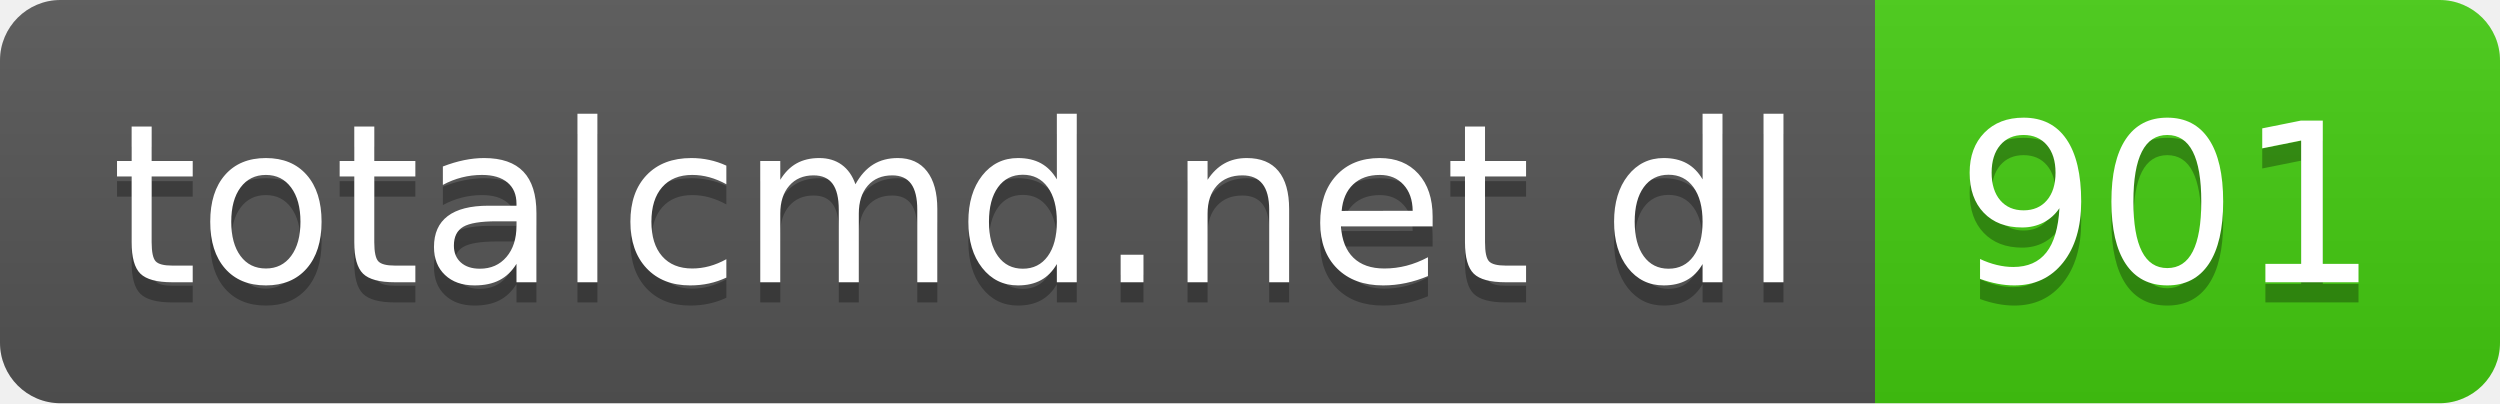
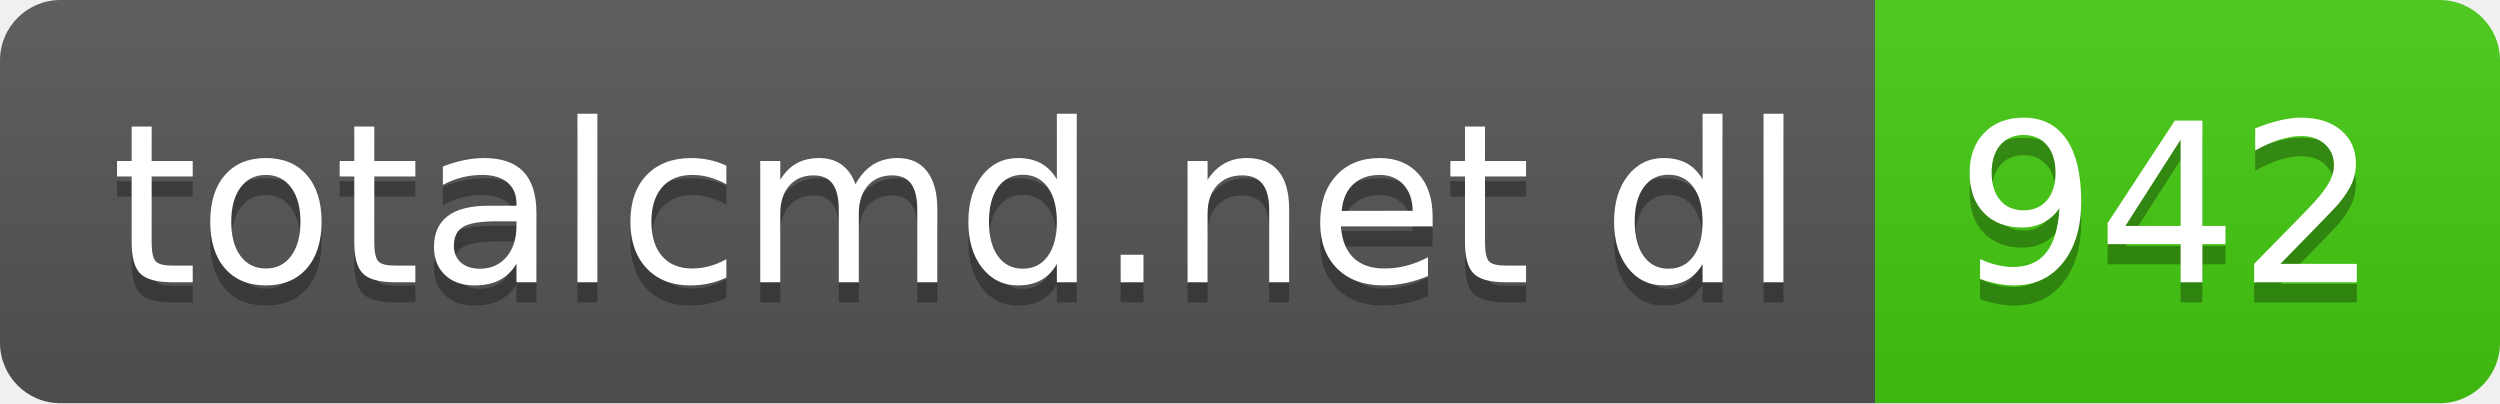
- <svg xmlns="http://www.w3.org/2000/svg" width="124" height="20" role="img" aria-label="totalcmd.net dl: 901">
+ <svg xmlns="http://www.w3.org/2000/svg" width="124" height="20" role="img" aria-label="totalcmd.net dl: 942">
  <linearGradient id="s" x2="0" y2="100%">
    <stop offset="0" stop-color="#bbb" stop-opacity=".1" />
    <stop offset="1" stop-opacity=".1" />
  </linearGradient>
  <clipPath id="r">
    <rect width="124" height="20" rx="3" fill="#fff" />
  </clipPath>
  <g clip-path="url(#r)">
    <rect width="93" height="20" fill="#555" />
    <rect x="93" width="31" height="20" fill="#4c1" />
    <rect width="124" height="20" fill="url(#s)" />
  </g>
  <g fill="#fff" text-anchor="middle" font-family="Verdana,Geneva,DejaVu Sans,sans-serif" text-rendering="geometricPrecision" font-size="110">
    <text aria-hidden="true" x="475" y="150" fill="#010101" fill-opacity=".3" transform="scale(.1)" textLength="830">totalcmd.net dl</text>
    <text x="475" y="140" transform="scale(.1)" fill="#fff" textLength="830">totalcmd.net dl</text>
-     <text aria-hidden="true" x="1075" y="150" fill="#010101" fill-opacity=".3" transform="scale(.1)" textLength="210">901</text>
-     <text x="1075" y="140" transform="scale(.1)" fill="#fff" textLength="210">901</text>
+     <text aria-hidden="true" x="1075" y="150" fill="#010101" fill-opacity=".3" transform="scale(.1)" textLength="210">942</text>
+     <text x="1075" y="140" transform="scale(.1)" fill="#fff" textLength="210">942</text>
  </g>
</svg>
